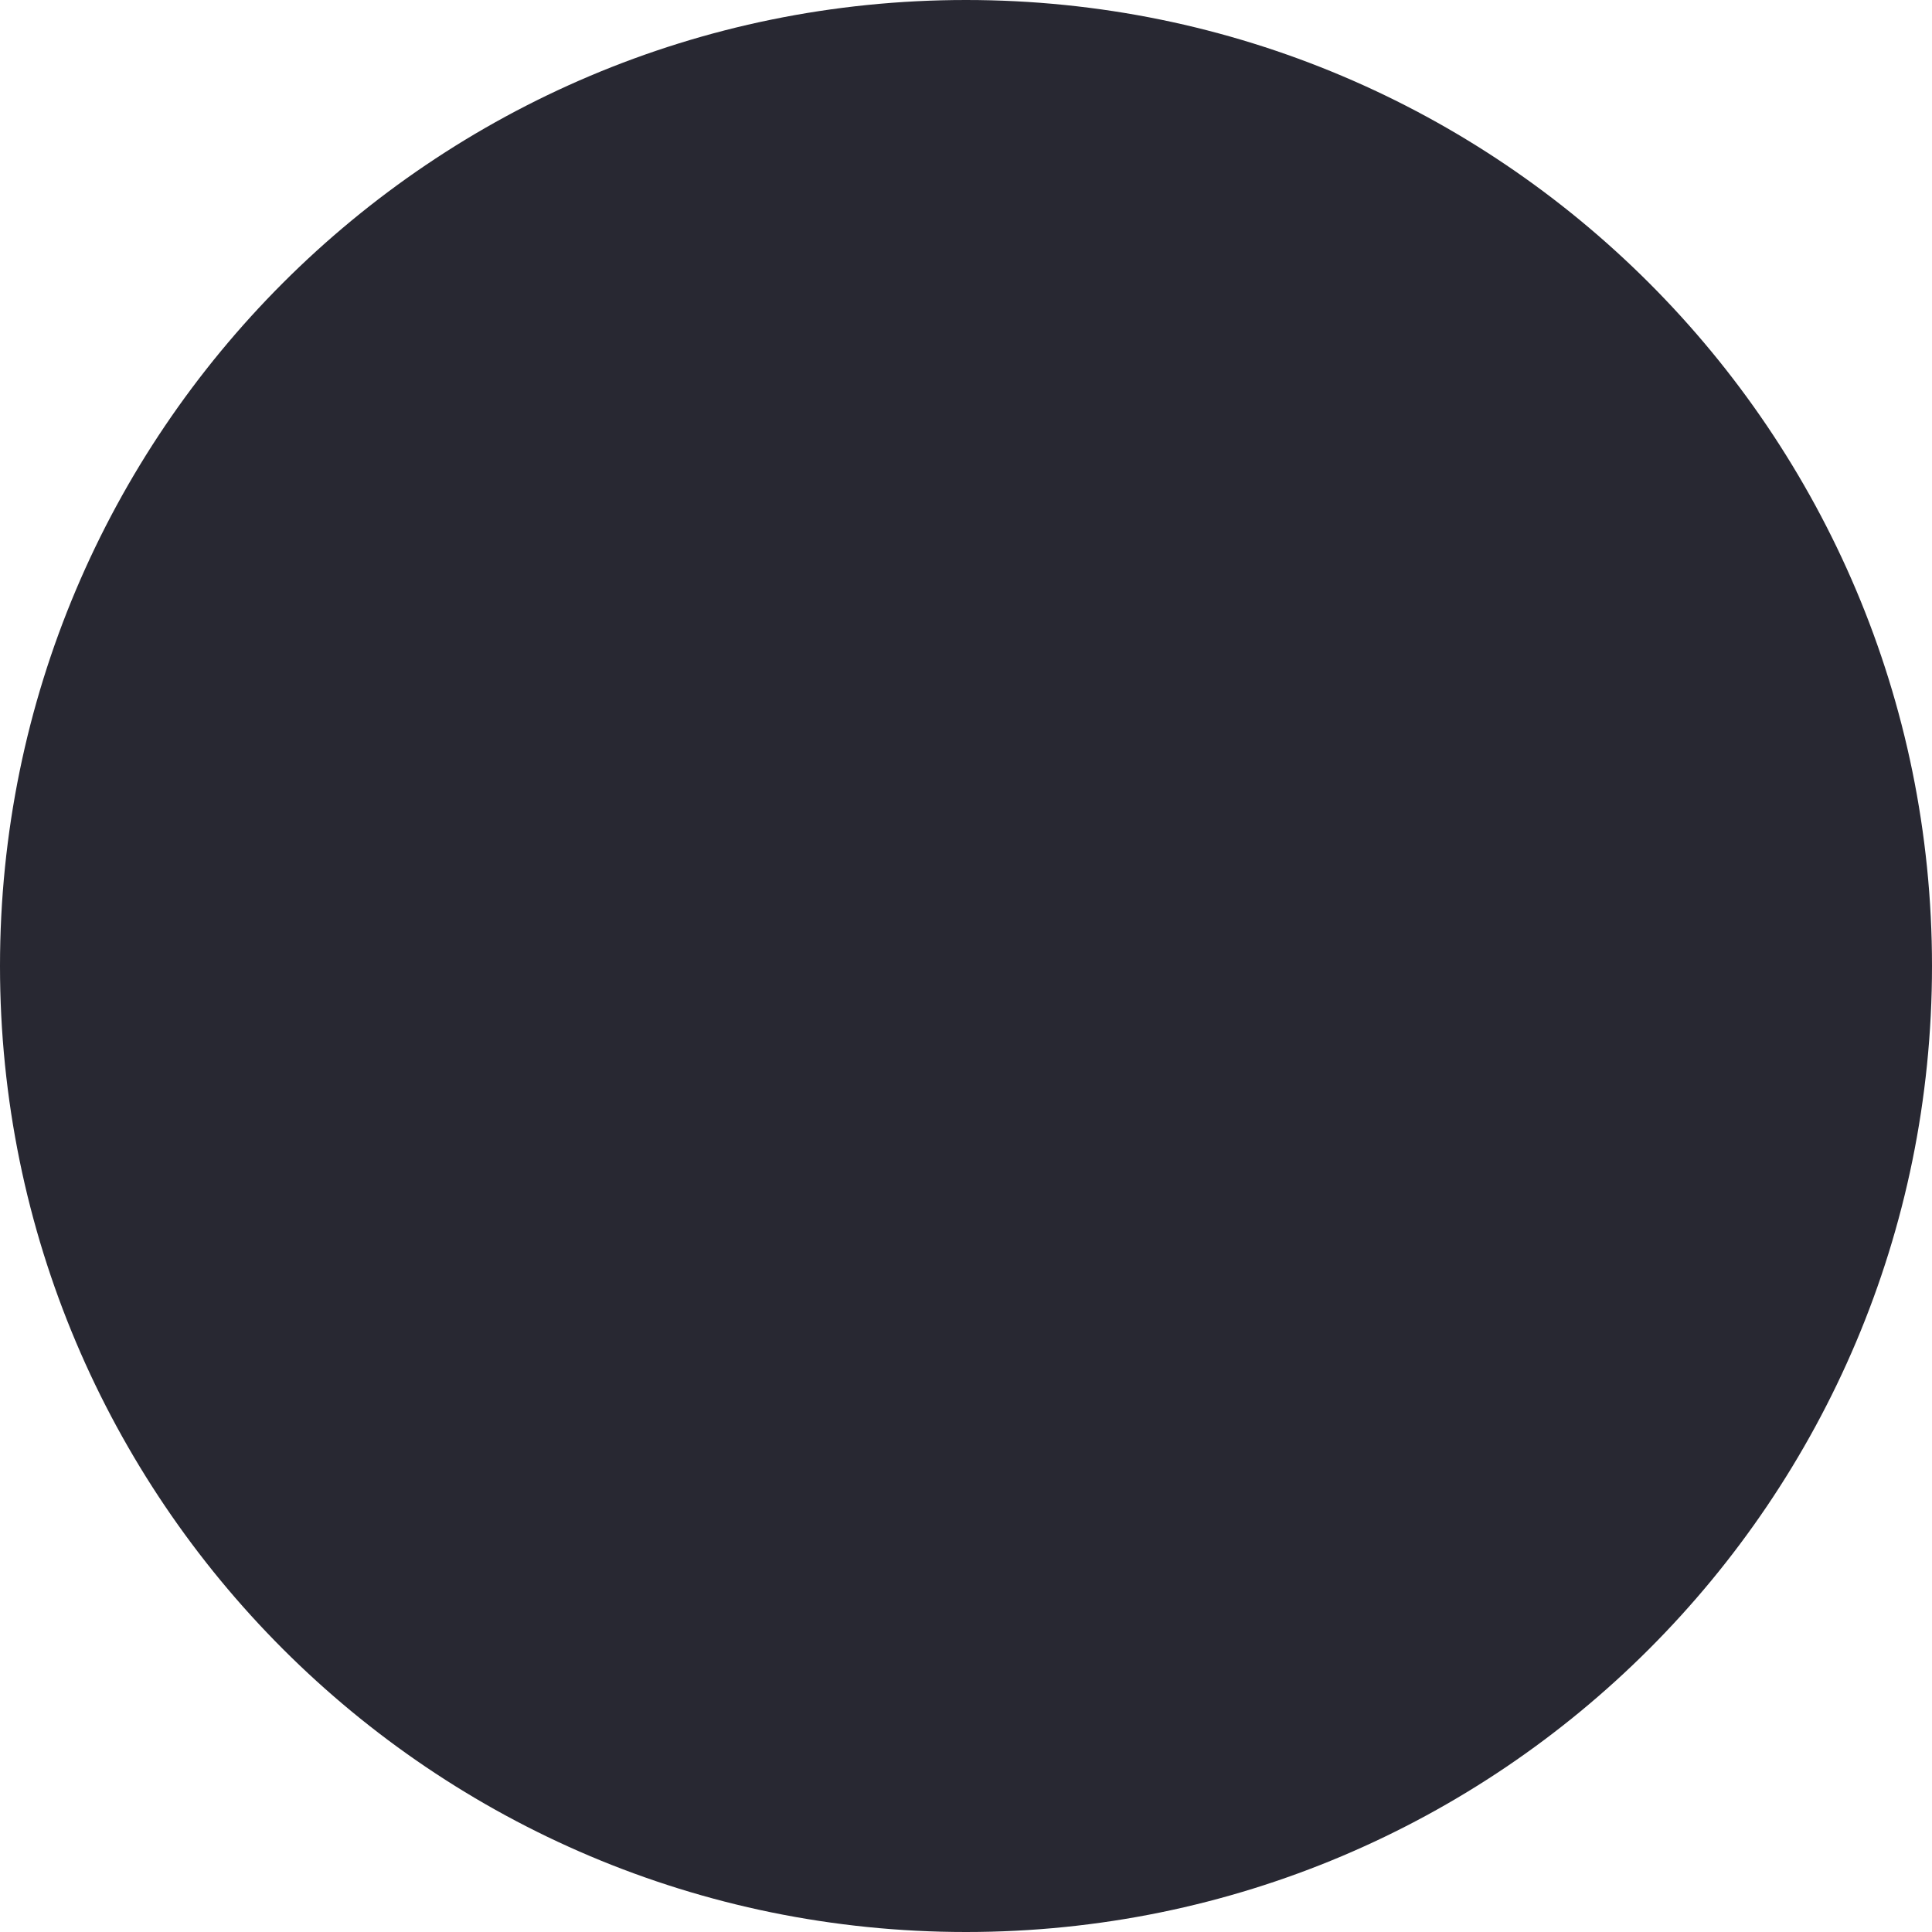
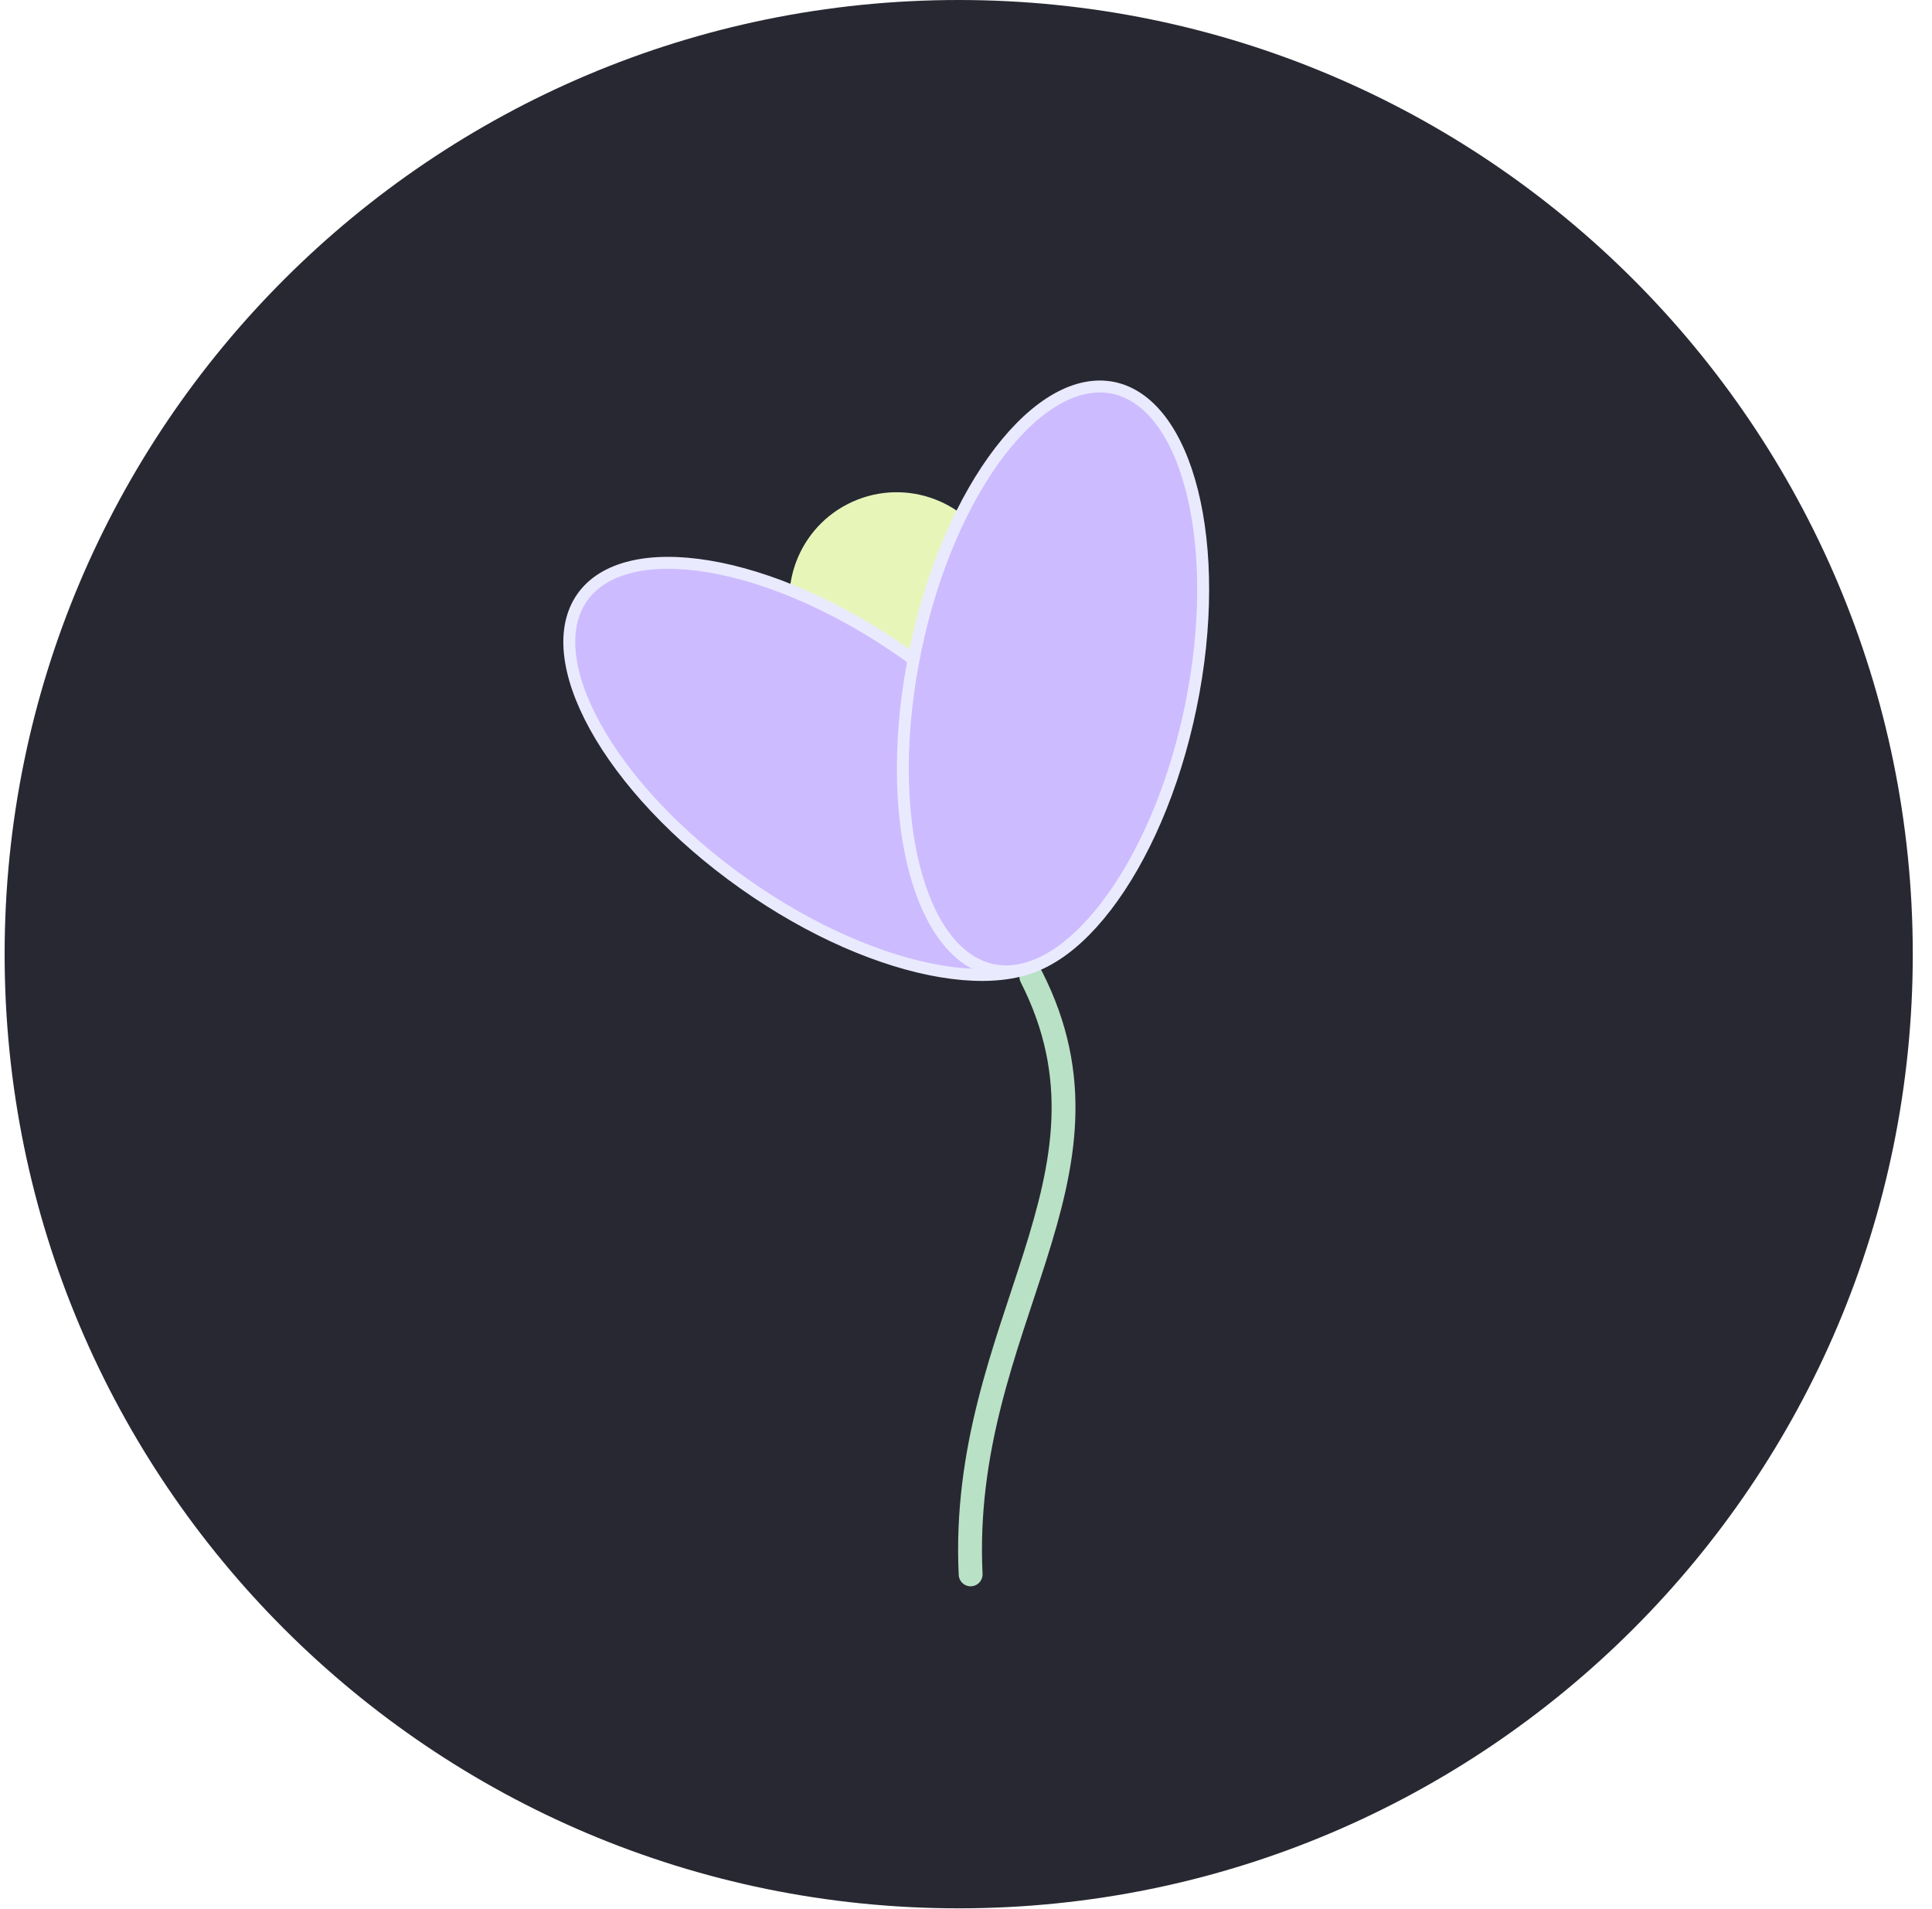
- <svg xmlns="http://www.w3.org/2000/svg" width="160" height="160">
-   <ellipse ry="80" rx="80" id="svg_1" cy="80" cx="80" fill="#282832" />
+ <svg xmlns="http://www.w3.org/2000/svg" width="81" height="80" viewBox="0 0 81 80" fill="none">
+   <circle cx="40.194" cy="40" r="40" fill="#282832" />
+   <circle cx="37.592" cy="25.136" r="4.5" transform="rotate(-21.5145 37.5921 25.1357)" fill="#E8F5B9" />
+   <path d="M43.24 40.95C47.525 49.371 40.194 55.5 40.694 66" stroke="#B9E1C6" stroke-linecap="round" />
+   <path d="M37.99 27.422C40.832 29.431 43.002 31.801 44.216 33.997C45.44 36.209 45.656 38.164 44.764 39.426C43.871 40.688 41.957 41.138 39.462 40.721C36.987 40.309 34.029 39.054 31.187 37.044C28.345 35.035 26.176 32.666 24.961 30.47C23.737 28.257 23.521 26.302 24.414 25.039C25.306 23.777 27.221 23.329 29.715 23.745C32.191 24.158 35.148 25.413 37.99 27.422Z" fill="#CDBBFF" stroke="#EAEAFF" stroke-width="0.5" />
+   <path d="M38.379 27.265C37.672 30.674 37.703 33.887 38.313 36.321C38.929 38.773 40.105 40.349 41.618 40.663C43.132 40.977 44.838 39.998 46.377 37.992C47.905 36.002 49.211 33.066 49.917 29.658C50.624 26.249 50.593 23.037 49.982 20.603C49.367 18.151 48.191 16.574 46.677 16.26C45.163 15.946 43.458 16.926 41.918 18.932C40.391 20.922 39.085 23.857 38.379 27.265Z" fill="#CDBBFF" stroke="#EAEAFF" stroke-width="0.5" />
</svg>
